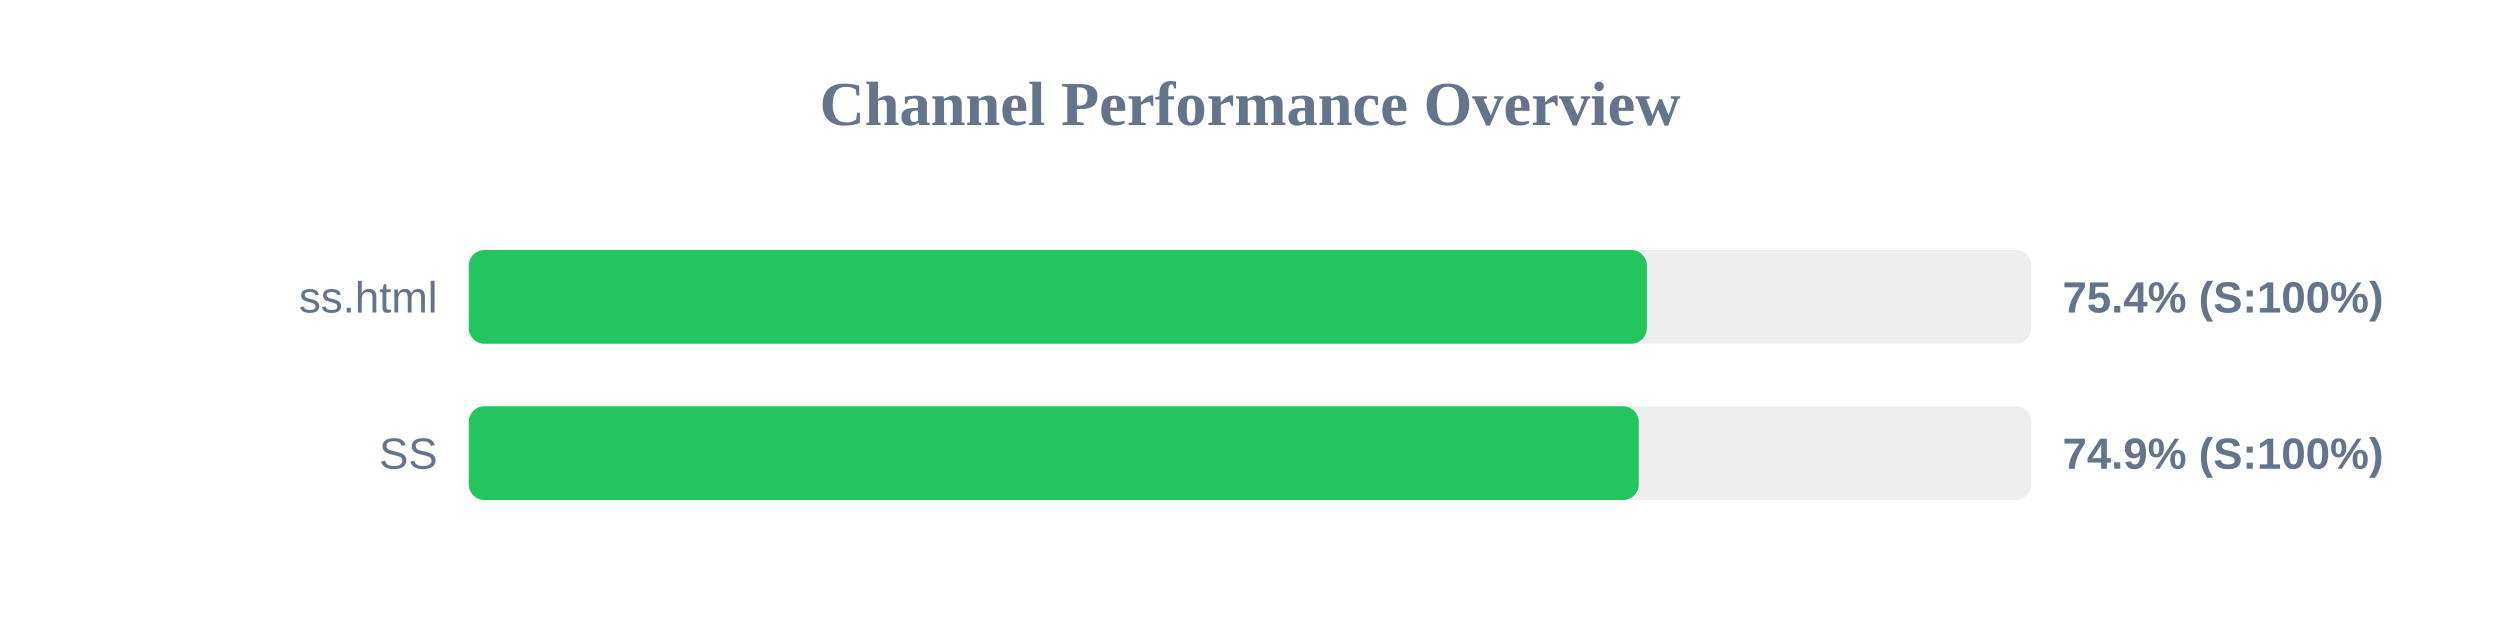
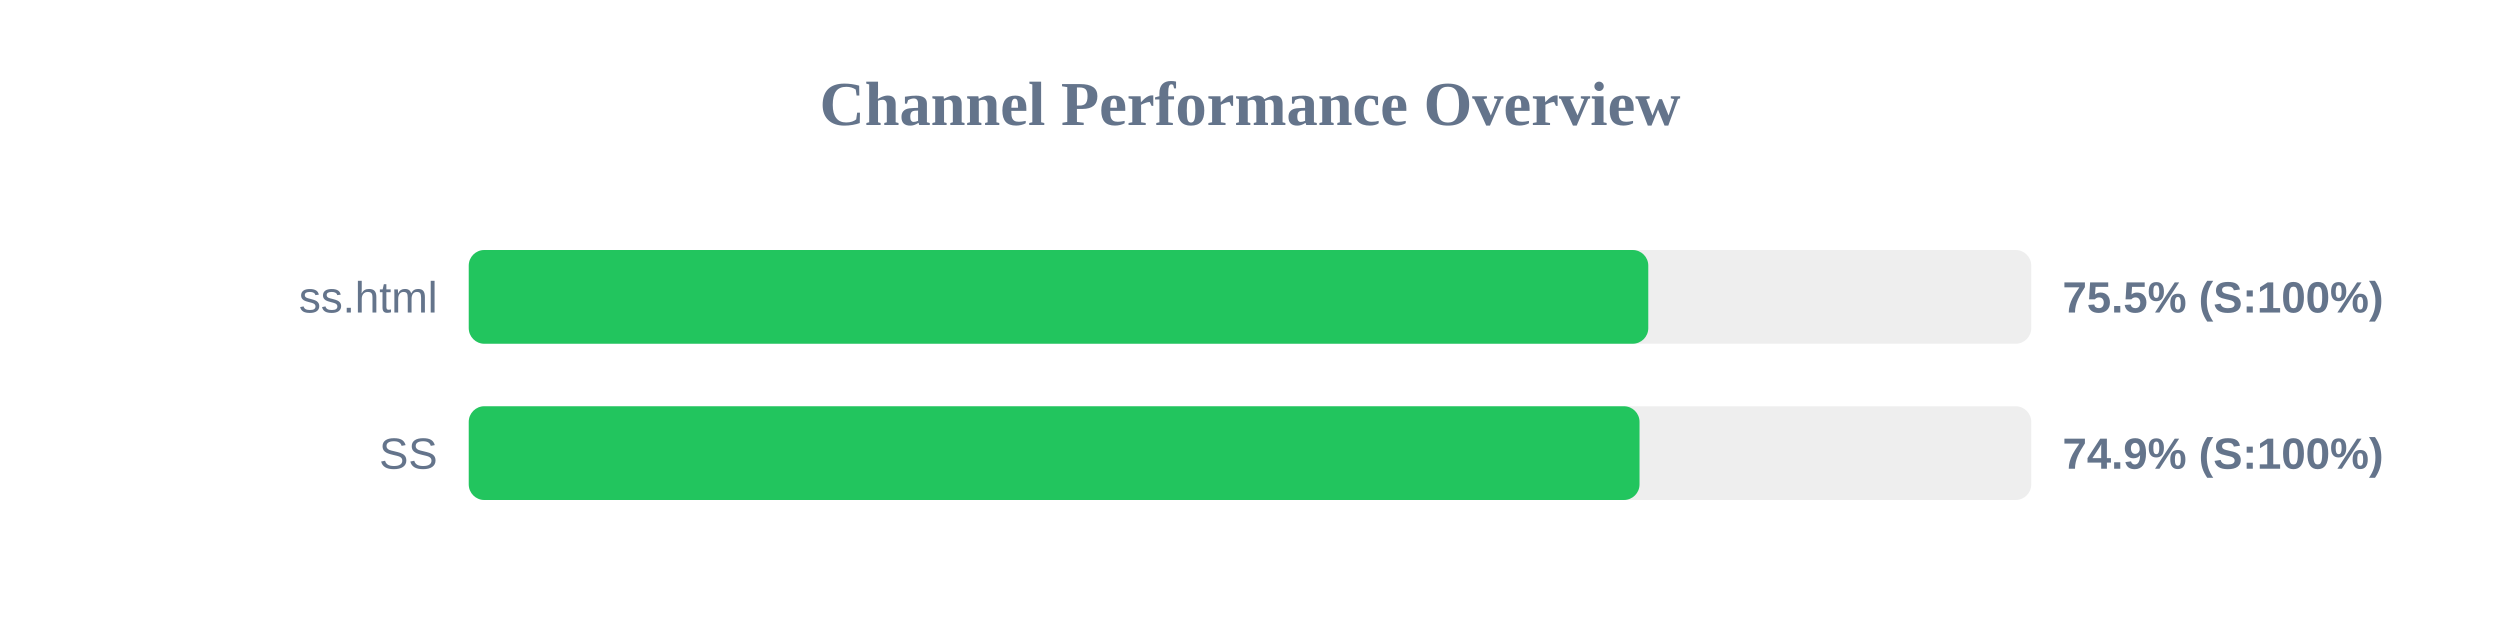
<svg xmlns="http://www.w3.org/2000/svg" width="800" height="200" version="1.1">
  <style>
        .row { font: 14px Arial; fill: #64748b; }
        .score { font: bold 14px Arial; fill: #64748b; }
    </style>
  <text x="400" y="40" text-anchor="middle" font-size="20px" font-weight="bold" fill="#64748b">Channel Performance Overview</text>
  <rect x="150" y="80" width="500" height="30" fill="#eee" rx="5" />
-   <rect x="150" y="80" width="377.0" height="30" fill="#22c55e" rx="5" />
+   <rect x="150" y="80" width="377.45" height="30" fill="#22c55e" rx="5" />
  <text x="140" y="100" text-anchor="end" class="row">ss.html</text>
-   <text x="660" y="100" text-anchor="start" class="score">75.4% (S:100%)</text>
+   <text x="660" y="100" text-anchor="start" class="score">75.5% (S:100%)</text>
  <rect x="150" y="130" width="500" height="30" fill="#eee" rx="5" />
-   <rect x="150" y="130" width="374.4" height="30" fill="#22c55e" rx="5" />
+   <rect x="150" y="130" width="374.65" height="30" fill="#22c55e" rx="5" />
  <text x="140" y="150" text-anchor="end" class="row">SS</text>
  <text x="660" y="150" text-anchor="start" class="score">74.9% (S:100%)</text>
</svg>
